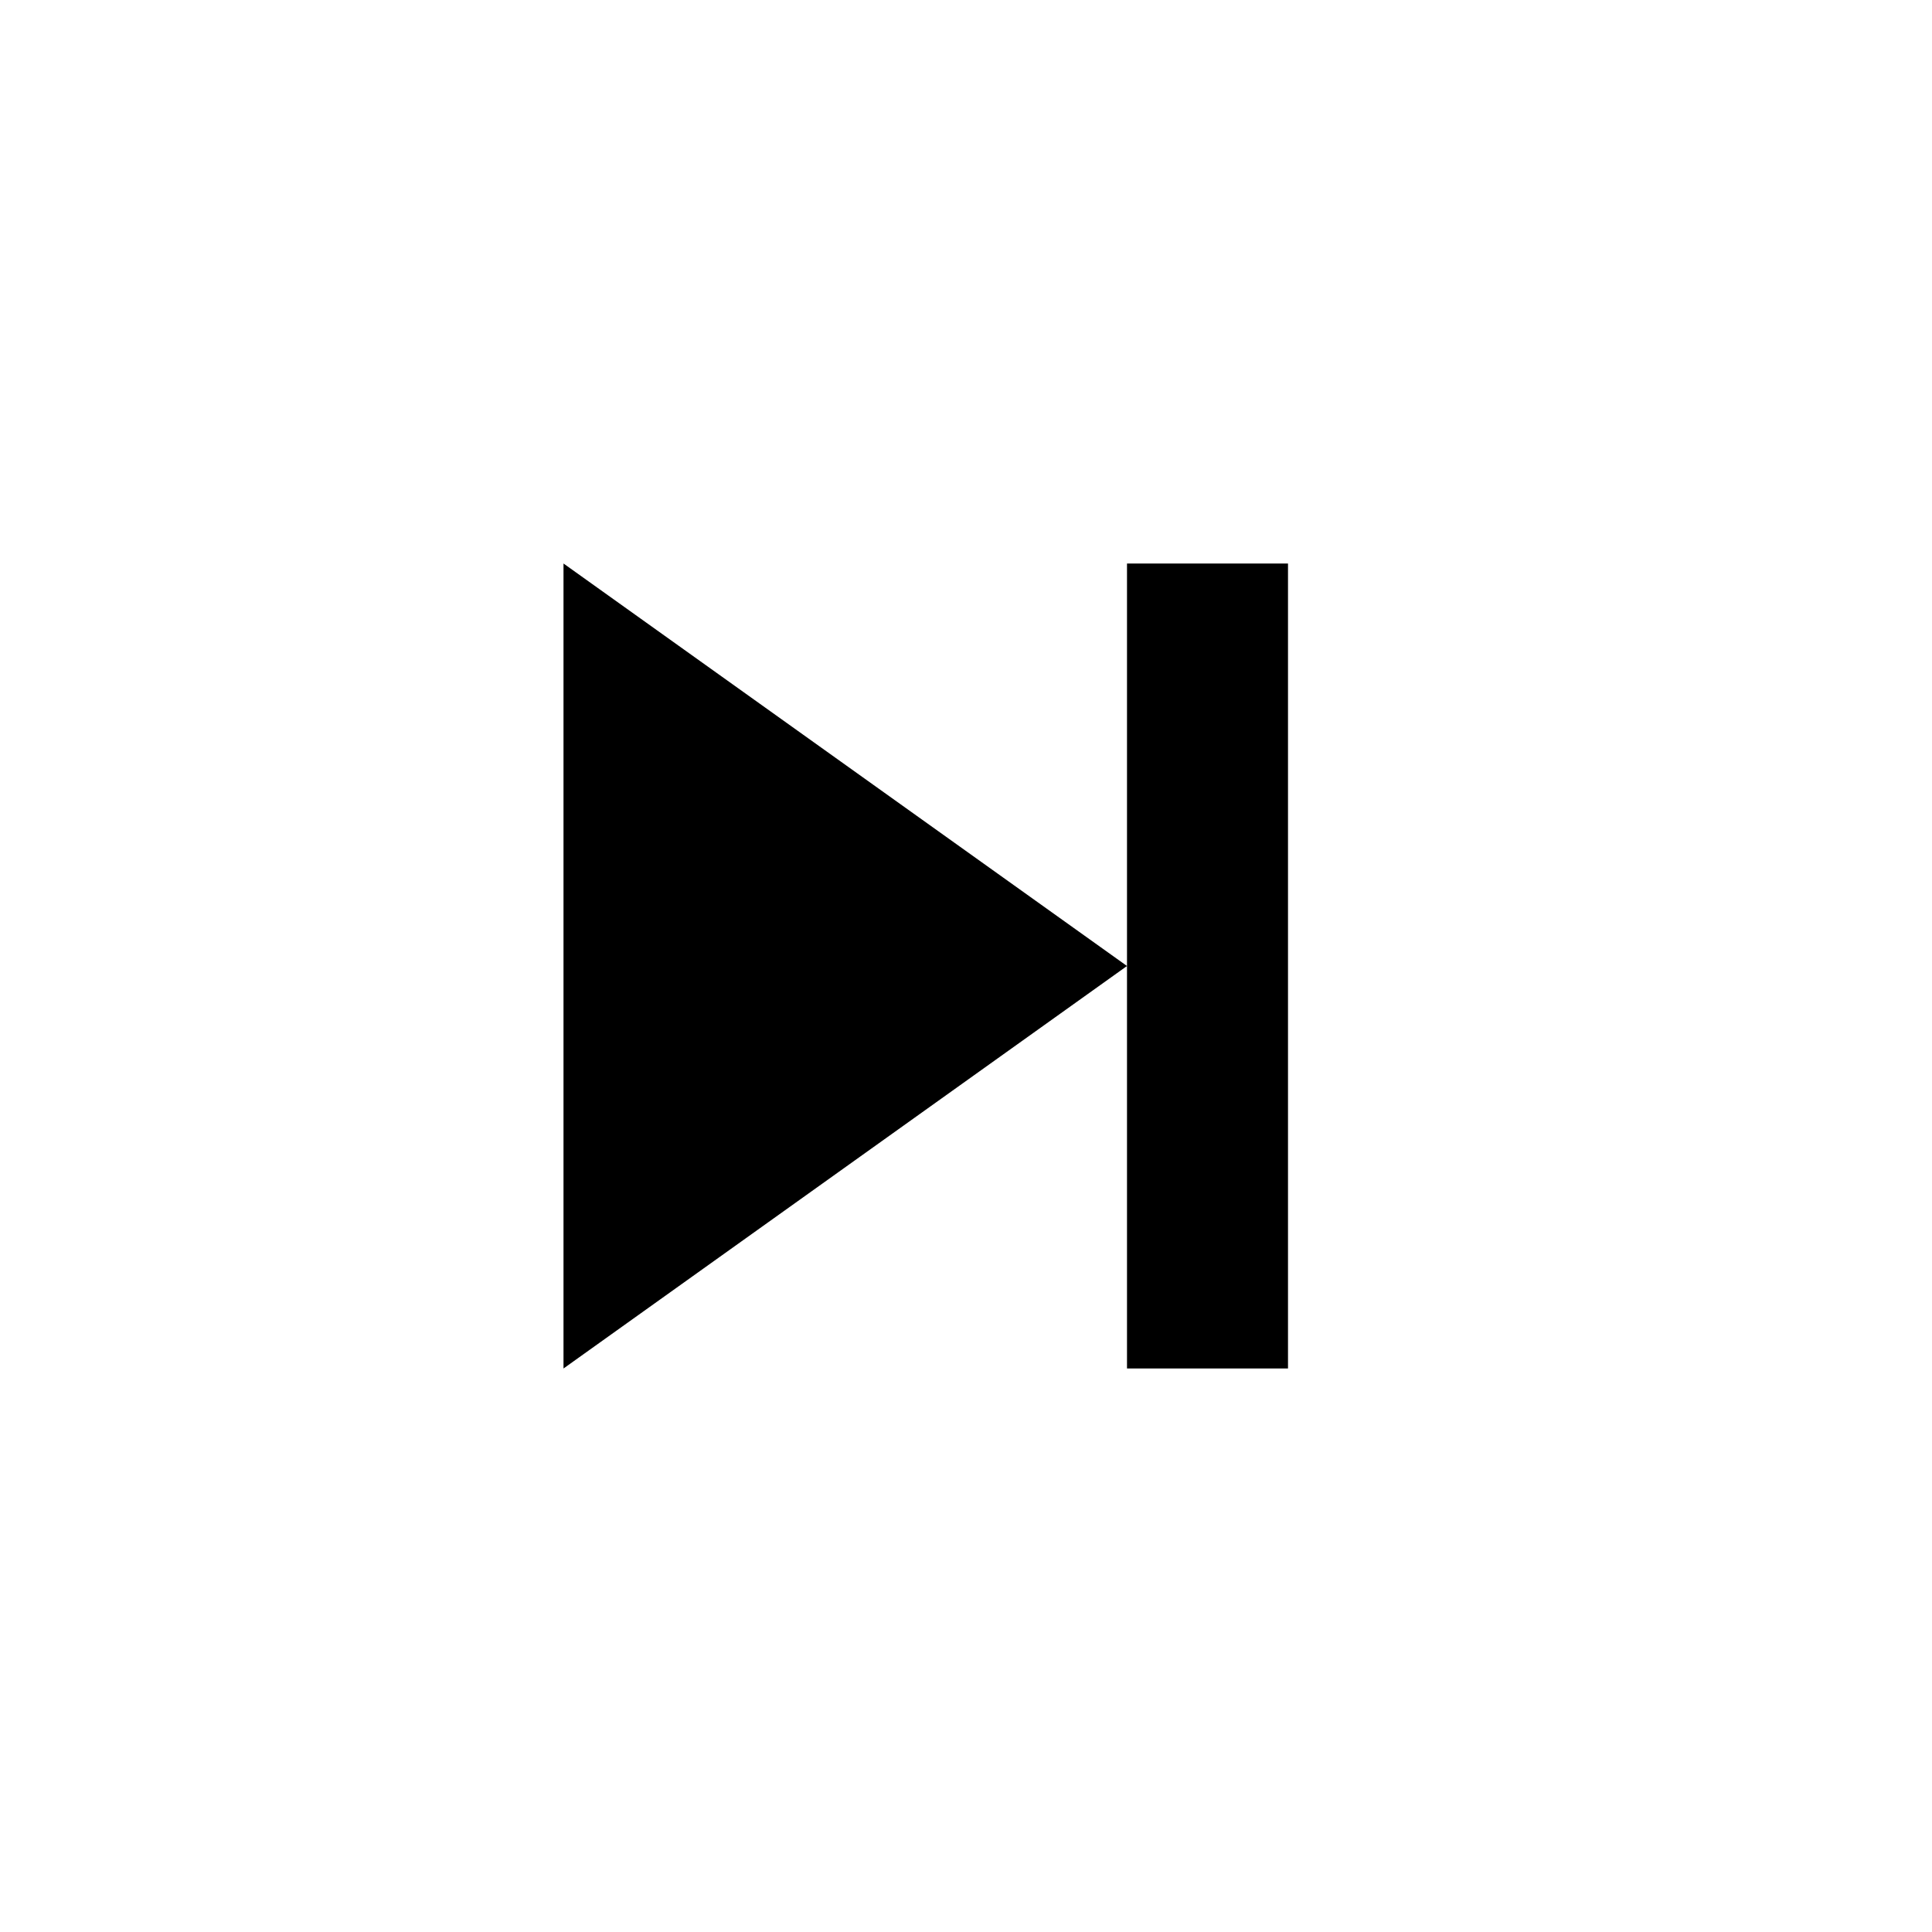
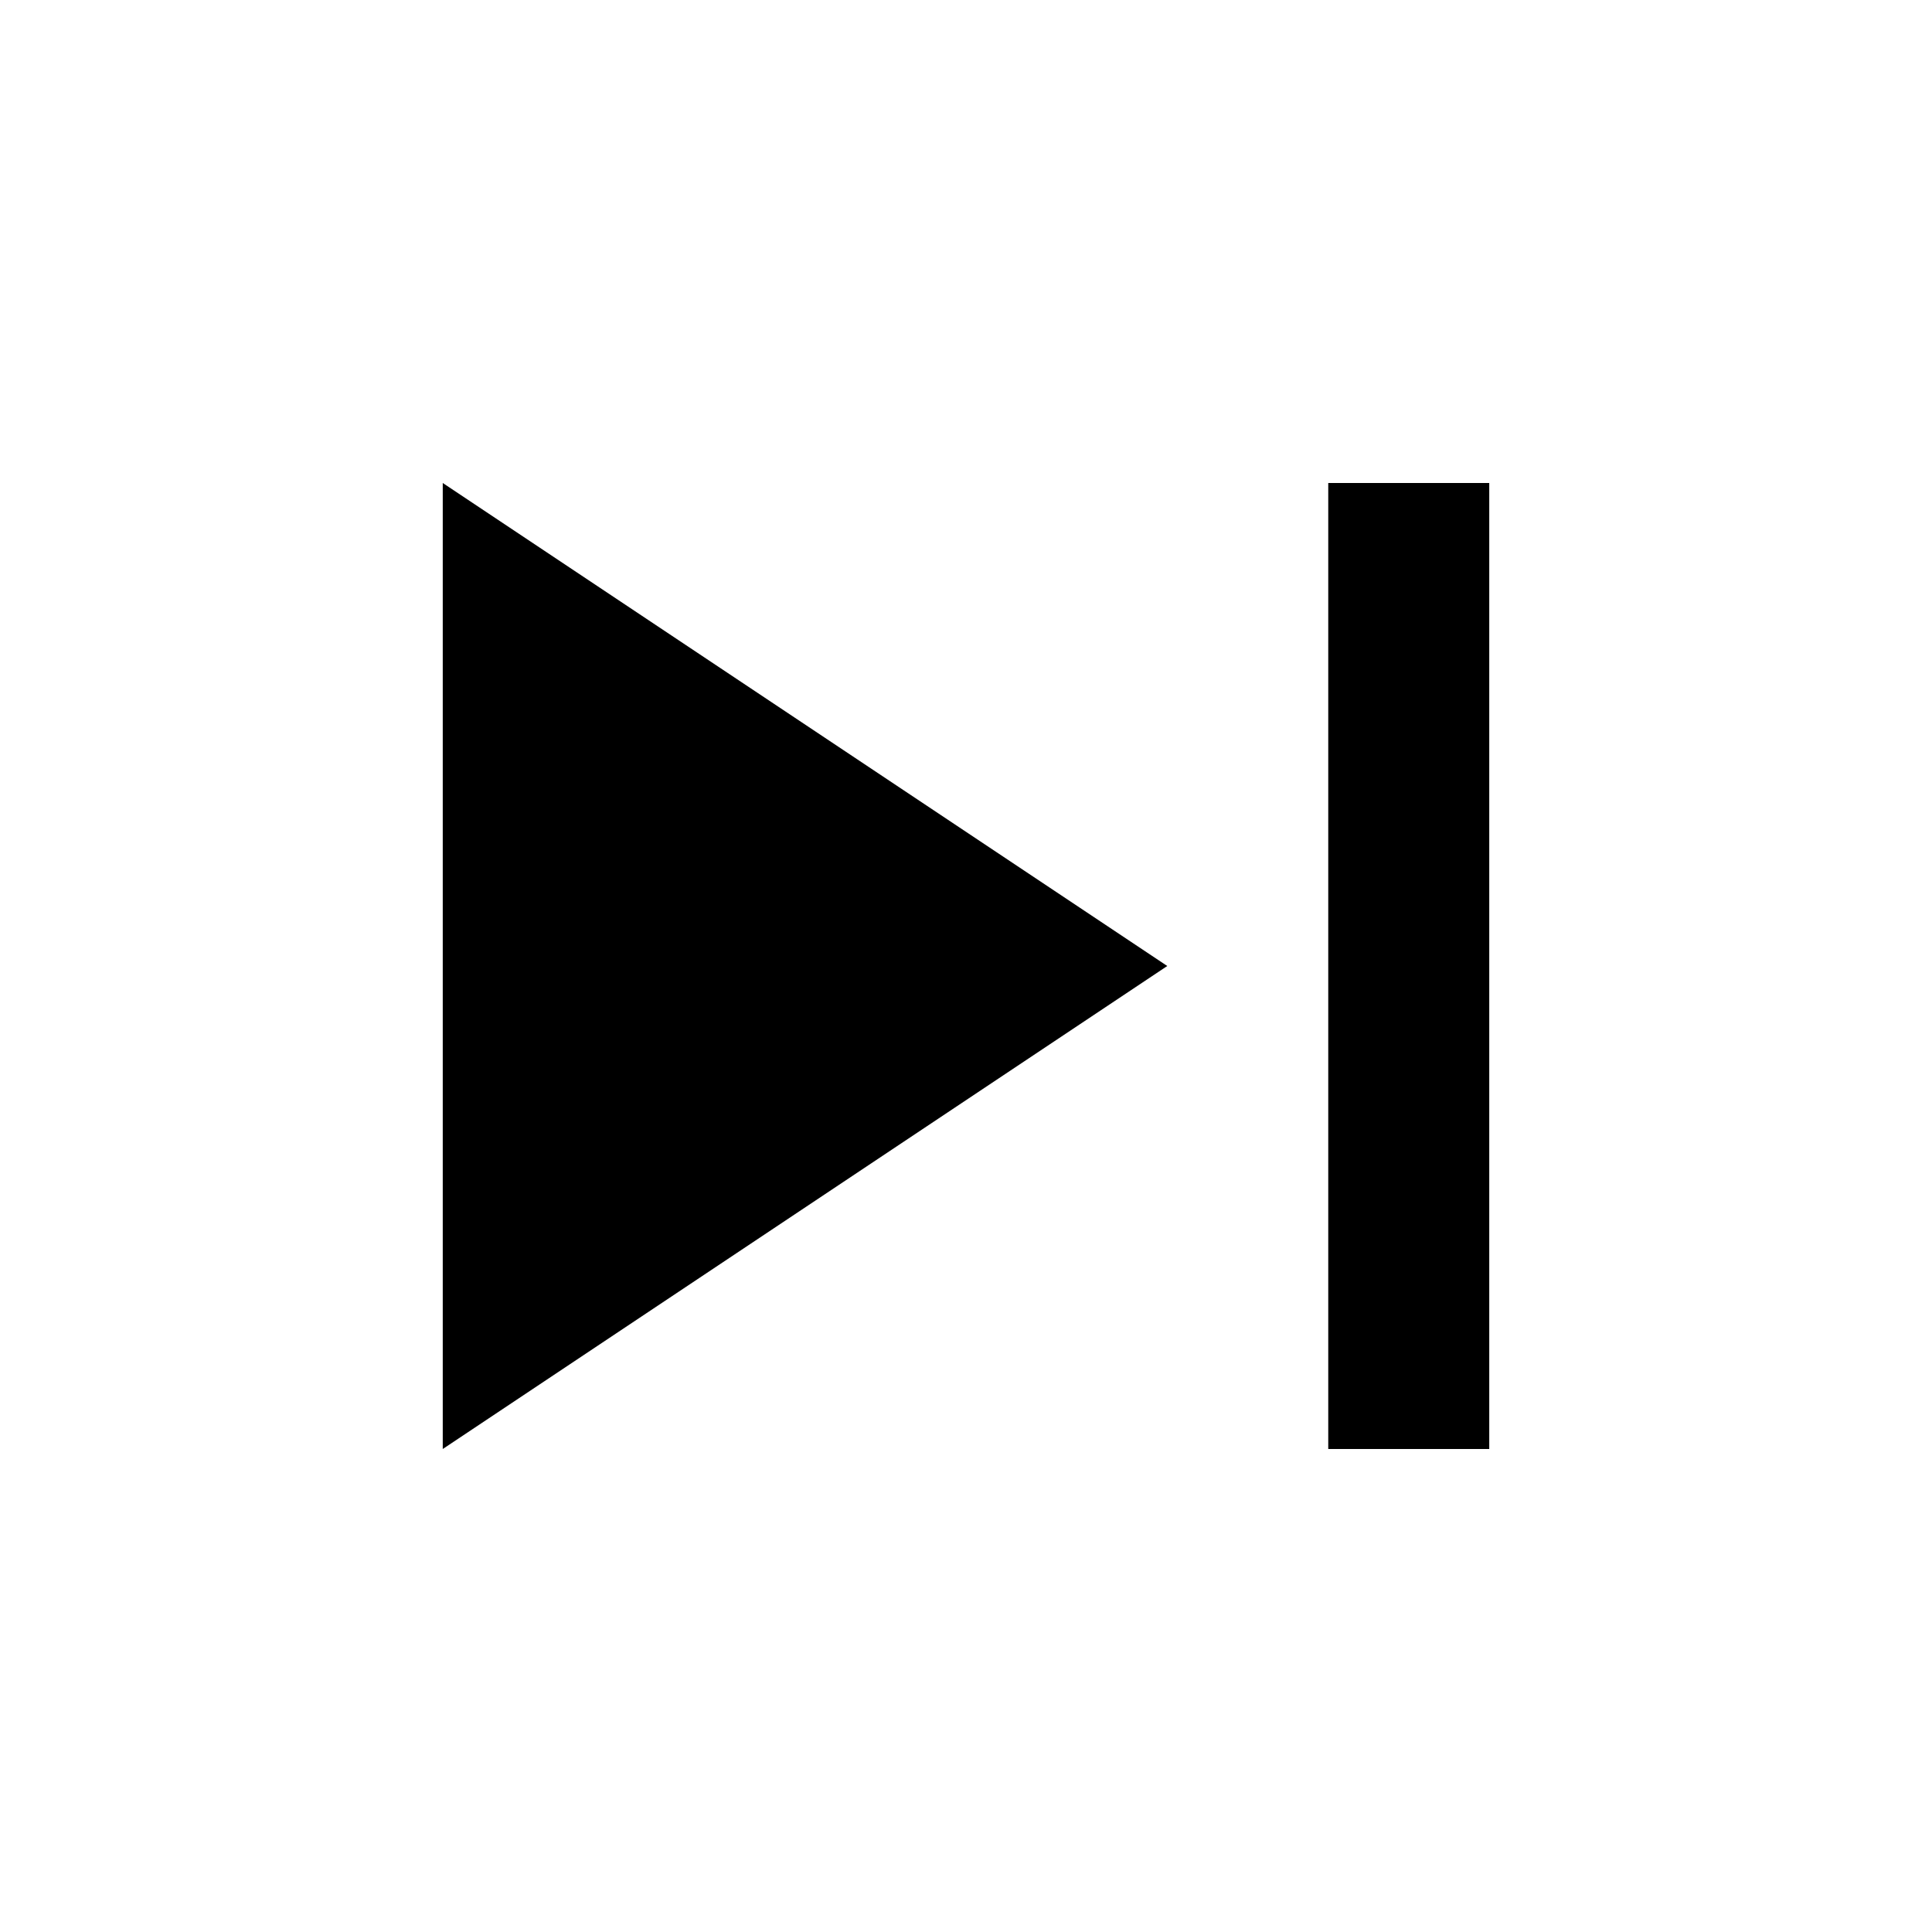
- <svg xmlns="http://www.w3.org/2000/svg" viewBox="0 0 24 24" fill="#000000">
-   <path d="M7 7v10l7-5zm9 10V7h-2v10z" />
+ <svg xmlns="http://www.w3.org/2000/svg" height="24" viewBox="0 -960 960 960">
+   <path d="M660-240v-480h80v480h-80Zm-440 0v-480l360 240-360 240Z" />
</svg>
